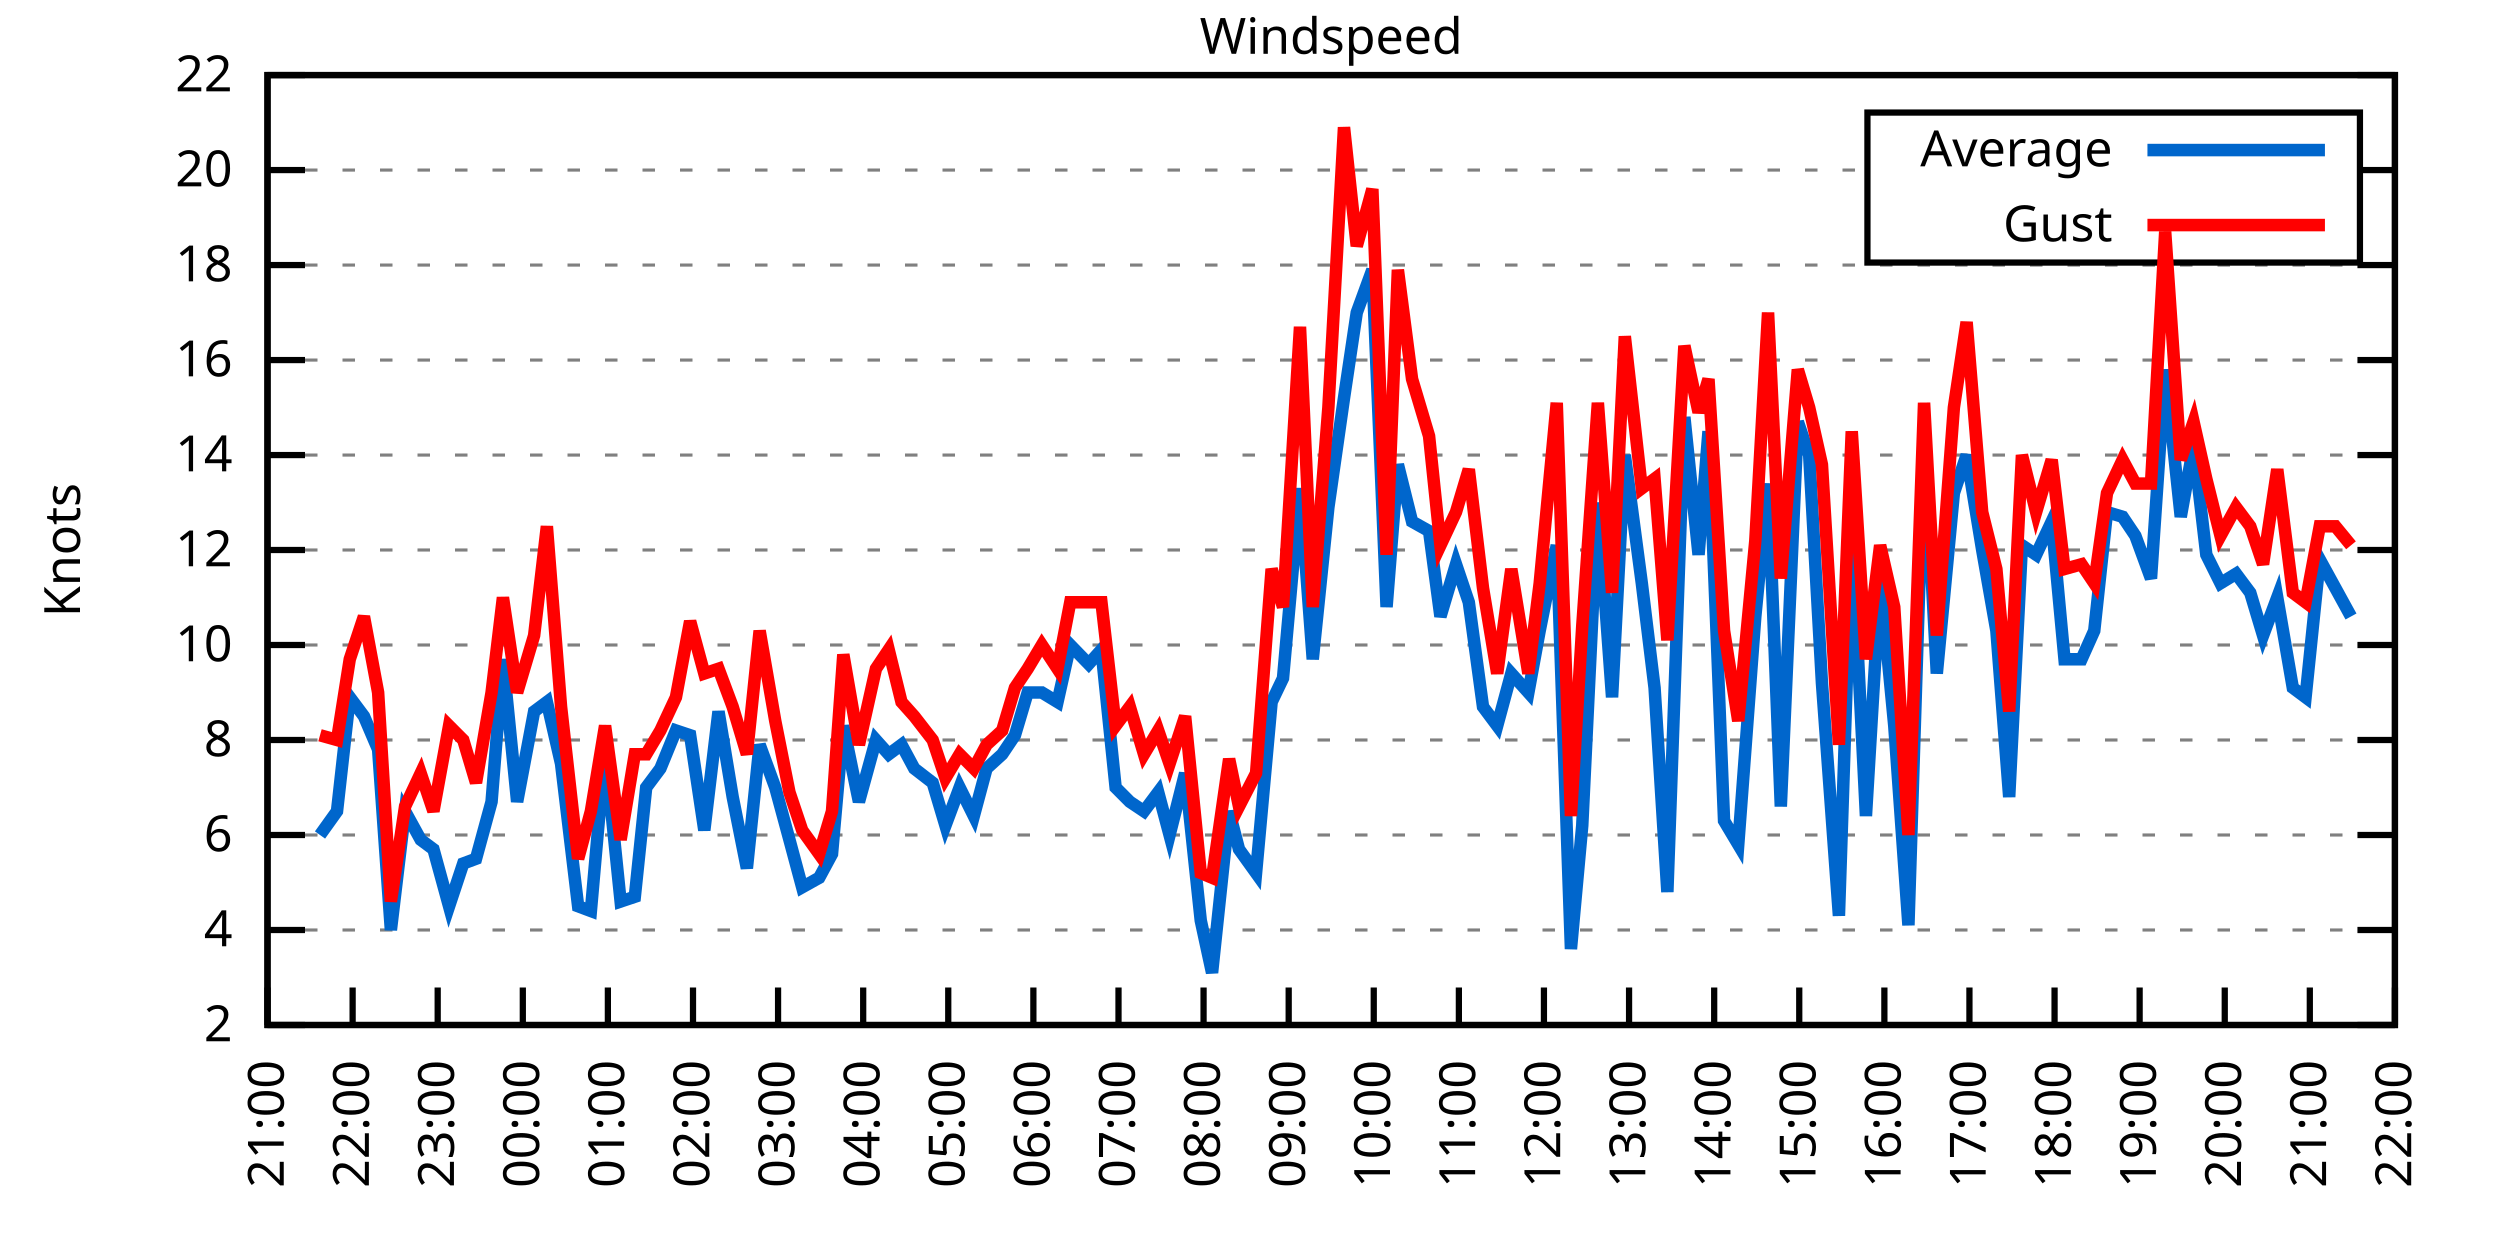
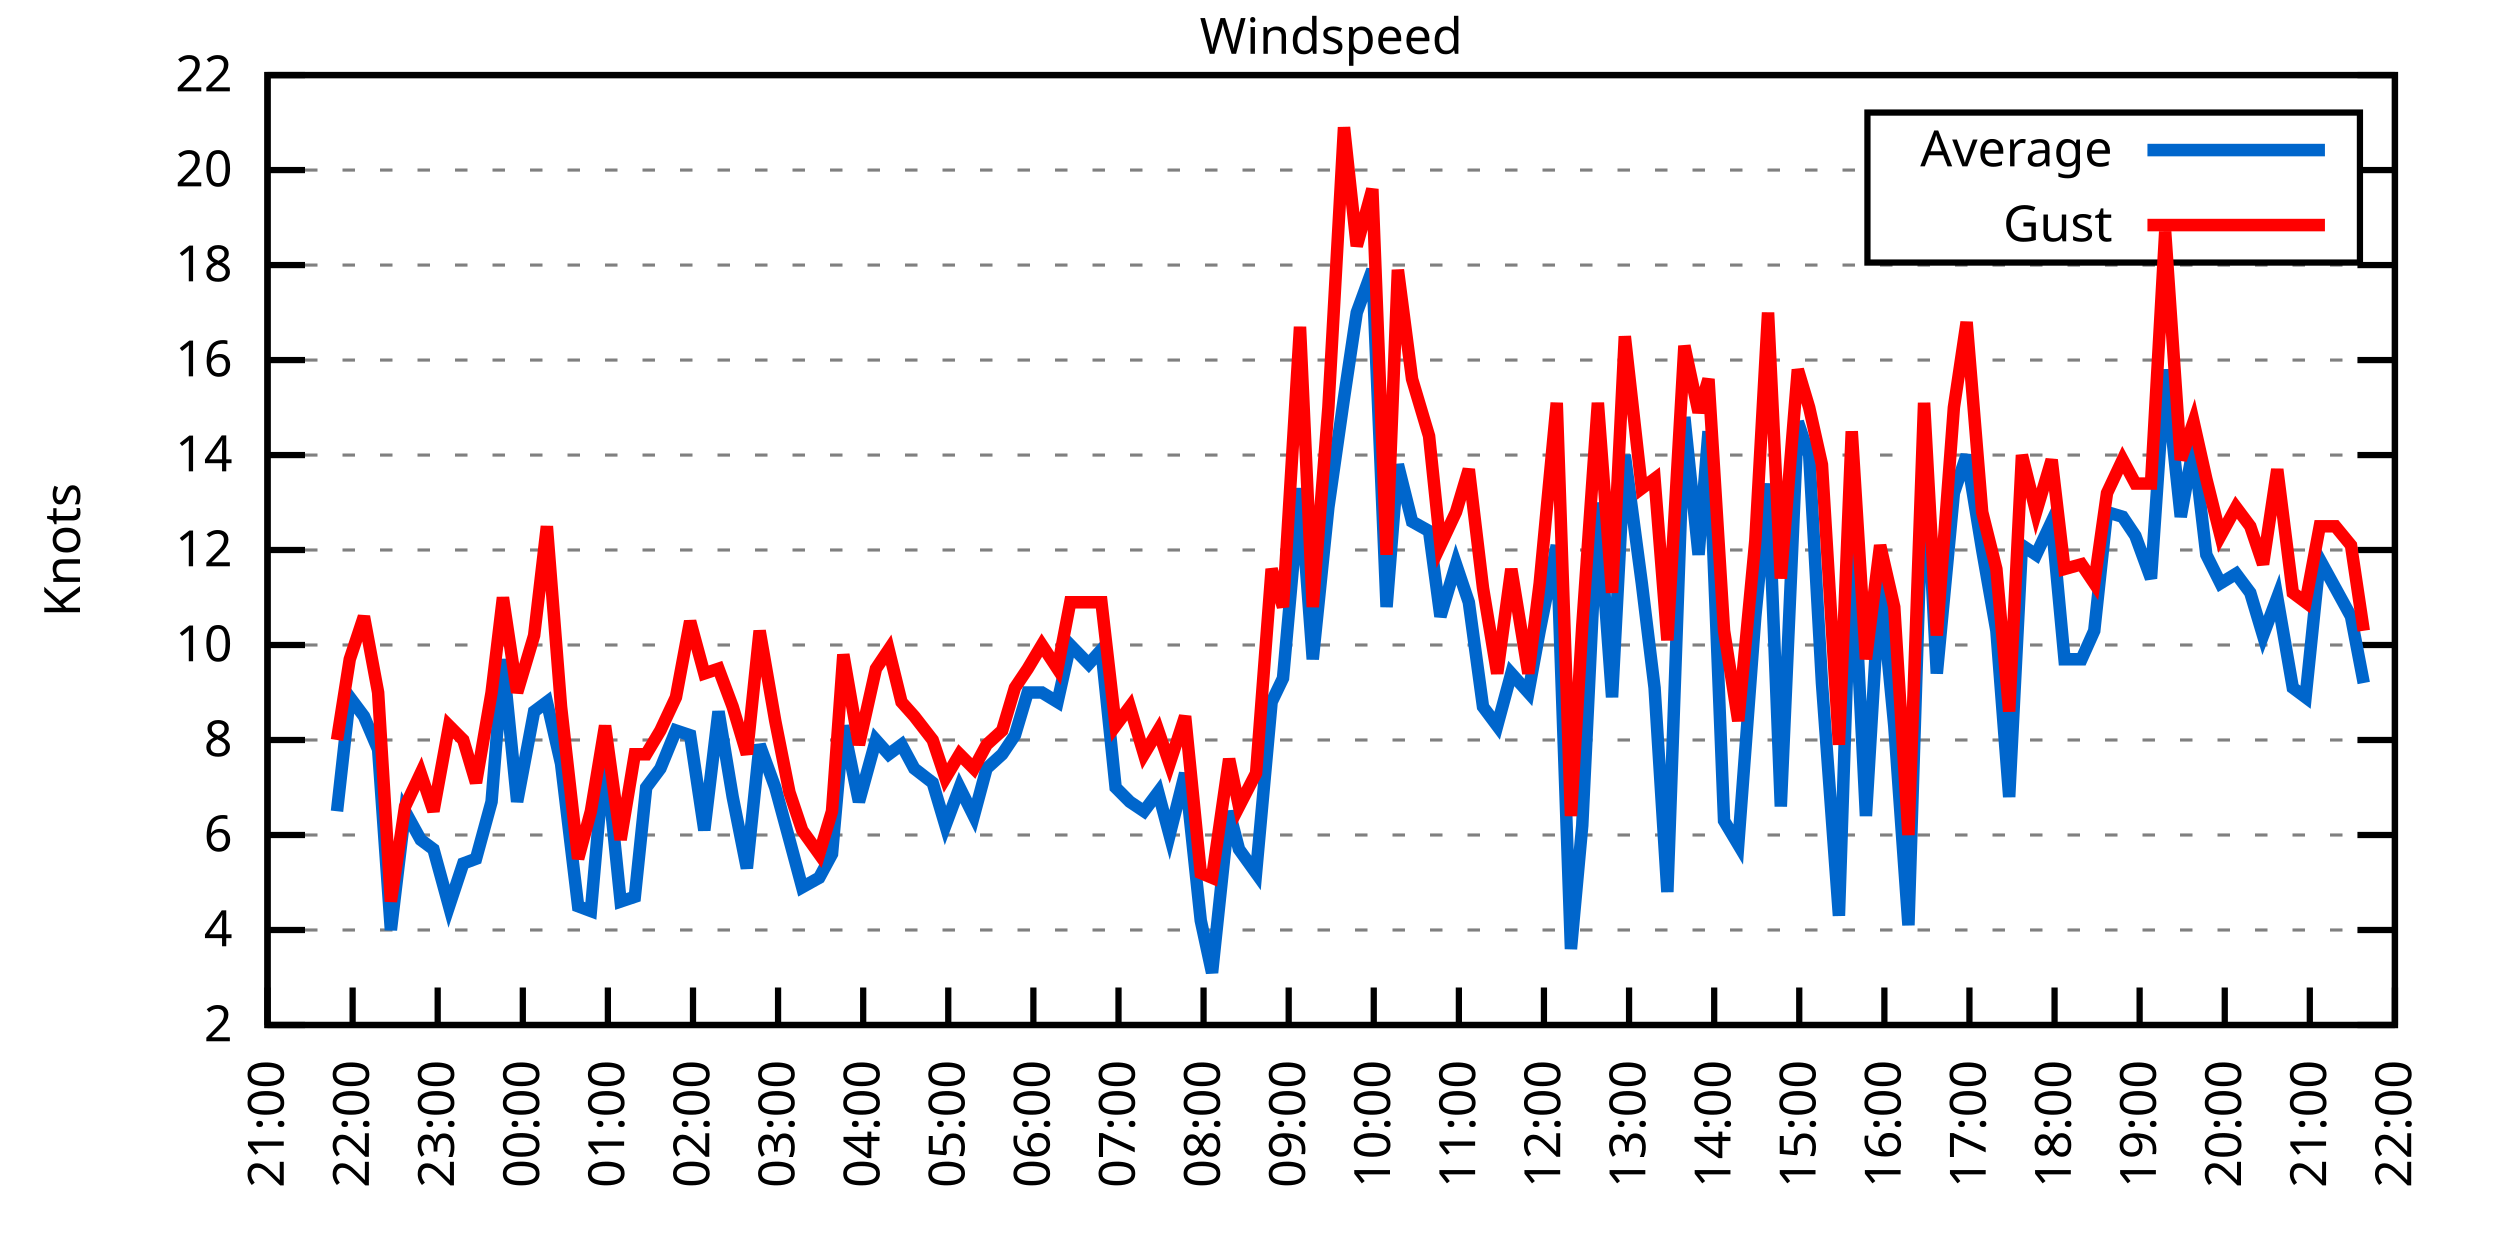
<svg xmlns="http://www.w3.org/2000/svg" xmlns:xlink="http://www.w3.org/1999/xlink" width="400" height="200" viewBox="0 0 400 200">
  <g id="gnuplot_canvas">
    <rect x="0" y="0" width="400" height="200" fill="none" />
    <defs>
      <circle id="gpDot" r="0.5" stroke-width="0.5" stroke="currentColor" />
      <path id="gpPt0" stroke-width="0.333" stroke="currentColor" d="M-1,0 h2 M0,-1 v2" />
      <path id="gpPt1" stroke-width="0.333" stroke="currentColor" d="M-1,-1 L1,1 M1,-1 L-1,1" />
      <path id="gpPt2" stroke-width="0.333" stroke="currentColor" d="M-1,0 L1,0 M0,-1 L0,1 M-1,-1 L1,1 M-1,1 L1,-1" />
      <rect id="gpPt3" stroke-width="0.333" stroke="currentColor" x="-1" y="-1" width="2" height="2" />
      <rect id="gpPt4" stroke-width="0.333" stroke="currentColor" fill="currentColor" x="-1" y="-1" width="2" height="2" />
      <circle id="gpPt5" stroke-width="0.333" stroke="currentColor" cx="0" cy="0" r="1" />
      <use xlink:href="#gpPt5" id="gpPt6" fill="currentColor" stroke="none" />
      <path id="gpPt7" stroke-width="0.333" stroke="currentColor" d="M0,-1.33 L-1.33,0.67 L1.33,0.67 z" />
      <use xlink:href="#gpPt7" id="gpPt8" fill="currentColor" stroke="none" />
      <use xlink:href="#gpPt7" id="gpPt9" stroke="currentColor" transform="rotate(180)" />
      <use xlink:href="#gpPt9" id="gpPt10" fill="currentColor" stroke="none" />
      <use xlink:href="#gpPt3" id="gpPt11" stroke="currentColor" transform="rotate(45)" />
      <use xlink:href="#gpPt11" id="gpPt12" fill="currentColor" stroke="none" />
      <path id="gpPt13" stroke-width="0.333" stroke="currentColor" d="M0,1.330 L1.265,0.411 L0.782,-1.067 L-0.782,-1.076 L-1.265,0.411 z" />
      <use xlink:href="#gpPt13" id="gpPt14" fill="currentColor" stroke="none" />
      <filter id="textbox" filterUnits="objectBoundingBox" x="0" y="0" height="1" width="1">
        <feFlood flood-color="white" flood-opacity="1" result="bgnd" />
        <feComposite in="SourceGraphic" in2="bgnd" operator="atop" />
      </filter>
      <filter id="greybox" filterUnits="objectBoundingBox" x="0" y="0" height="1" width="1">
        <feFlood flood-color="lightgrey" flood-opacity="1" result="grey" />
        <feComposite in="SourceGraphic" in2="grey" operator="atop" />
      </filter>
    </defs>
    <g fill="none" color="white" stroke="currentColor" stroke-width="1.00" stroke-linecap="butt" stroke-linejoin="miter">
</g>
    <g fill="none" color="black" stroke="currentColor" stroke-width="1.00" stroke-linecap="butt" stroke-linejoin="miter">
      <g stroke="none" shape-rendering="crispEdges">
        <polygon fill="rgb(255, 255, 255)" points="42.80,164.00 383.18,164.00 383.18,12.02 42.80,12.02 " />
      </g>
    </g>
    <g fill="none" color="black" stroke="currentColor" stroke-width="1.00" stroke-linecap="butt" stroke-linejoin="miter">
</g>
    <g fill="none" color="black" stroke="black" stroke-width="0.50" stroke-linecap="butt" stroke-linejoin="miter">
</g>
    <g fill="none" color="gray" stroke="currentColor" stroke-width="0.50" stroke-linecap="butt" stroke-linejoin="miter">
      <path stroke="gray" stroke-dasharray="2,4" class="gridline" d="M42.80,164.00 L383.19,164.00  " />
    </g>
    <g fill="none" color="gray" stroke="gray" stroke-width="1.00" stroke-linecap="butt" stroke-linejoin="miter">
</g>
    <g fill="none" color="black" stroke="currentColor" stroke-width="1.00" stroke-linecap="butt" stroke-linejoin="miter">
      <path stroke="black" d="M42.80,164.00 L48.80,164.00 M383.19,164.00 L377.19,164.00  " />
      <g transform="translate(37.20,166.60)" stroke="none" fill="black" font-family="Sans" font-size="8.00" text-anchor="end">
        <text>
          <tspan font-family="Sans"> 2</tspan>
        </text>
      </g>
    </g>
    <g fill="none" color="black" stroke="currentColor" stroke-width="1.00" stroke-linecap="butt" stroke-linejoin="miter">
</g>
    <g fill="none" color="black" stroke="black" stroke-width="0.50" stroke-linecap="butt" stroke-linejoin="miter">
</g>
    <g fill="none" color="gray" stroke="currentColor" stroke-width="0.50" stroke-linecap="butt" stroke-linejoin="miter">
      <path stroke="gray" stroke-dasharray="2,4" class="gridline" d="M42.80,148.80 L383.19,148.80  " />
    </g>
    <g fill="none" color="gray" stroke="gray" stroke-width="1.00" stroke-linecap="butt" stroke-linejoin="miter">
</g>
    <g fill="none" color="black" stroke="currentColor" stroke-width="1.00" stroke-linecap="butt" stroke-linejoin="miter">
      <path stroke="black" d="M42.80,148.80 L48.80,148.80 M383.19,148.80 L377.19,148.80  " />
      <g transform="translate(37.20,151.40)" stroke="none" fill="black" font-family="Sans" font-size="8.00" text-anchor="end">
        <text>
          <tspan font-family="Sans"> 4</tspan>
        </text>
      </g>
    </g>
    <g fill="none" color="black" stroke="currentColor" stroke-width="1.00" stroke-linecap="butt" stroke-linejoin="miter">
</g>
    <g fill="none" color="black" stroke="black" stroke-width="0.50" stroke-linecap="butt" stroke-linejoin="miter">
</g>
    <g fill="none" color="gray" stroke="currentColor" stroke-width="0.50" stroke-linecap="butt" stroke-linejoin="miter">
      <path stroke="gray" stroke-dasharray="2,4" class="gridline" d="M42.80,133.60 L383.19,133.60  " />
    </g>
    <g fill="none" color="gray" stroke="gray" stroke-width="1.00" stroke-linecap="butt" stroke-linejoin="miter">
</g>
    <g fill="none" color="black" stroke="currentColor" stroke-width="1.00" stroke-linecap="butt" stroke-linejoin="miter">
      <path stroke="black" d="M42.80,133.60 L48.80,133.60 M383.19,133.60 L377.19,133.60  " />
      <g transform="translate(37.20,136.20)" stroke="none" fill="black" font-family="Sans" font-size="8.00" text-anchor="end">
        <text>
          <tspan font-family="Sans"> 6</tspan>
        </text>
      </g>
    </g>
    <g fill="none" color="black" stroke="currentColor" stroke-width="1.00" stroke-linecap="butt" stroke-linejoin="miter">
</g>
    <g fill="none" color="black" stroke="black" stroke-width="0.50" stroke-linecap="butt" stroke-linejoin="miter">
</g>
    <g fill="none" color="gray" stroke="currentColor" stroke-width="0.50" stroke-linecap="butt" stroke-linejoin="miter">
      <path stroke="gray" stroke-dasharray="2,4" class="gridline" d="M42.80,118.40 L383.19,118.40  " />
    </g>
    <g fill="none" color="gray" stroke="gray" stroke-width="1.00" stroke-linecap="butt" stroke-linejoin="miter">
</g>
    <g fill="none" color="black" stroke="currentColor" stroke-width="1.00" stroke-linecap="butt" stroke-linejoin="miter">
      <path stroke="black" d="M42.80,118.40 L48.80,118.40 M383.19,118.40 L377.19,118.40  " />
      <g transform="translate(37.20,121.00)" stroke="none" fill="black" font-family="Sans" font-size="8.00" text-anchor="end">
        <text>
          <tspan font-family="Sans"> 8</tspan>
        </text>
      </g>
    </g>
    <g fill="none" color="black" stroke="currentColor" stroke-width="1.00" stroke-linecap="butt" stroke-linejoin="miter">
</g>
    <g fill="none" color="black" stroke="black" stroke-width="0.50" stroke-linecap="butt" stroke-linejoin="miter">
</g>
    <g fill="none" color="gray" stroke="currentColor" stroke-width="0.50" stroke-linecap="butt" stroke-linejoin="miter">
      <path stroke="gray" stroke-dasharray="2,4" class="gridline" d="M42.80,103.20 L383.19,103.20  " />
    </g>
    <g fill="none" color="gray" stroke="gray" stroke-width="1.00" stroke-linecap="butt" stroke-linejoin="miter">
</g>
    <g fill="none" color="black" stroke="currentColor" stroke-width="1.00" stroke-linecap="butt" stroke-linejoin="miter">
      <path stroke="black" d="M42.80,103.20 L48.80,103.20 M383.19,103.20 L377.19,103.20  " />
      <g transform="translate(37.20,105.80)" stroke="none" fill="black" font-family="Sans" font-size="8.00" text-anchor="end">
        <text>
          <tspan font-family="Sans"> 10</tspan>
        </text>
      </g>
    </g>
    <g fill="none" color="black" stroke="currentColor" stroke-width="1.00" stroke-linecap="butt" stroke-linejoin="miter">
</g>
    <g fill="none" color="black" stroke="black" stroke-width="0.50" stroke-linecap="butt" stroke-linejoin="miter">
</g>
    <g fill="none" color="gray" stroke="currentColor" stroke-width="0.50" stroke-linecap="butt" stroke-linejoin="miter">
      <path stroke="gray" stroke-dasharray="2,4" class="gridline" d="M42.80,88.00 L383.19,88.00  " />
    </g>
    <g fill="none" color="gray" stroke="gray" stroke-width="1.00" stroke-linecap="butt" stroke-linejoin="miter">
</g>
    <g fill="none" color="black" stroke="currentColor" stroke-width="1.00" stroke-linecap="butt" stroke-linejoin="miter">
      <path stroke="black" d="M42.80,88.00 L48.80,88.00 M383.19,88.00 L377.19,88.00  " />
      <g transform="translate(37.20,90.60)" stroke="none" fill="black" font-family="Sans" font-size="8.00" text-anchor="end">
        <text>
          <tspan font-family="Sans"> 12</tspan>
        </text>
      </g>
    </g>
    <g fill="none" color="black" stroke="currentColor" stroke-width="1.00" stroke-linecap="butt" stroke-linejoin="miter">
</g>
    <g fill="none" color="black" stroke="black" stroke-width="0.50" stroke-linecap="butt" stroke-linejoin="miter">
</g>
    <g fill="none" color="gray" stroke="currentColor" stroke-width="0.50" stroke-linecap="butt" stroke-linejoin="miter">
      <path stroke="gray" stroke-dasharray="2,4" class="gridline" d="M42.80,72.81 L383.19,72.81  " />
    </g>
    <g fill="none" color="gray" stroke="gray" stroke-width="1.00" stroke-linecap="butt" stroke-linejoin="miter">
</g>
    <g fill="none" color="black" stroke="currentColor" stroke-width="1.00" stroke-linecap="butt" stroke-linejoin="miter">
      <path stroke="black" d="M42.80,72.81 L48.80,72.81 M383.19,72.81 L377.19,72.81  " />
      <g transform="translate(37.20,75.41)" stroke="none" fill="black" font-family="Sans" font-size="8.00" text-anchor="end">
        <text>
          <tspan font-family="Sans"> 14</tspan>
        </text>
      </g>
    </g>
    <g fill="none" color="black" stroke="currentColor" stroke-width="1.00" stroke-linecap="butt" stroke-linejoin="miter">
</g>
    <g fill="none" color="black" stroke="black" stroke-width="0.50" stroke-linecap="butt" stroke-linejoin="miter">
</g>
    <g fill="none" color="gray" stroke="currentColor" stroke-width="0.50" stroke-linecap="butt" stroke-linejoin="miter">
      <path stroke="gray" stroke-dasharray="2,4" class="gridline" d="M42.80,57.61 L383.19,57.61  " />
    </g>
    <g fill="none" color="gray" stroke="gray" stroke-width="1.00" stroke-linecap="butt" stroke-linejoin="miter">
</g>
    <g fill="none" color="black" stroke="currentColor" stroke-width="1.00" stroke-linecap="butt" stroke-linejoin="miter">
      <path stroke="black" d="M42.80,57.61 L48.80,57.61 M383.19,57.61 L377.19,57.61  " />
      <g transform="translate(37.20,60.21)" stroke="none" fill="black" font-family="Sans" font-size="8.00" text-anchor="end">
        <text>
          <tspan font-family="Sans"> 16</tspan>
        </text>
      </g>
    </g>
    <g fill="none" color="black" stroke="currentColor" stroke-width="1.00" stroke-linecap="butt" stroke-linejoin="miter">
</g>
    <g fill="none" color="black" stroke="black" stroke-width="0.50" stroke-linecap="butt" stroke-linejoin="miter">
</g>
    <g fill="none" color="gray" stroke="currentColor" stroke-width="0.50" stroke-linecap="butt" stroke-linejoin="miter">
      <path stroke="gray" stroke-dasharray="2,4" class="gridline" d="M42.80,42.41 L383.19,42.41  " />
    </g>
    <g fill="none" color="gray" stroke="gray" stroke-width="1.00" stroke-linecap="butt" stroke-linejoin="miter">
</g>
    <g fill="none" color="black" stroke="currentColor" stroke-width="1.00" stroke-linecap="butt" stroke-linejoin="miter">
      <path stroke="black" d="M42.80,42.41 L48.80,42.41 M383.19,42.41 L377.19,42.41  " />
      <g transform="translate(37.20,45.01)" stroke="none" fill="black" font-family="Sans" font-size="8.00" text-anchor="end">
        <text>
          <tspan font-family="Sans"> 18</tspan>
        </text>
      </g>
    </g>
    <g fill="none" color="black" stroke="currentColor" stroke-width="1.00" stroke-linecap="butt" stroke-linejoin="miter">
</g>
    <g fill="none" color="black" stroke="black" stroke-width="0.50" stroke-linecap="butt" stroke-linejoin="miter">
</g>
    <g fill="none" color="gray" stroke="currentColor" stroke-width="0.50" stroke-linecap="butt" stroke-linejoin="miter">
      <path stroke="gray" stroke-dasharray="2,4" class="gridline" d="M42.80,27.21 L298.79,27.21 M377.59,27.21 L383.19,27.21  " />
    </g>
    <g fill="none" color="gray" stroke="gray" stroke-width="1.00" stroke-linecap="butt" stroke-linejoin="miter">
</g>
    <g fill="none" color="black" stroke="currentColor" stroke-width="1.00" stroke-linecap="butt" stroke-linejoin="miter">
      <path stroke="black" d="M42.80,27.21 L48.80,27.21 M383.19,27.21 L377.19,27.21  " />
      <g transform="translate(37.20,29.81)" stroke="none" fill="black" font-family="Sans" font-size="8.00" text-anchor="end">
        <text>
          <tspan font-family="Sans"> 20</tspan>
        </text>
      </g>
    </g>
    <g fill="none" color="black" stroke="currentColor" stroke-width="1.00" stroke-linecap="butt" stroke-linejoin="miter">
</g>
    <g fill="none" color="black" stroke="black" stroke-width="0.50" stroke-linecap="butt" stroke-linejoin="miter">
</g>
    <g fill="none" color="gray" stroke="currentColor" stroke-width="0.50" stroke-linecap="butt" stroke-linejoin="miter">
      <path stroke="gray" stroke-dasharray="2,4" class="gridline" d="M42.80,12.01 L383.19,12.01  " />
    </g>
    <g fill="none" color="gray" stroke="gray" stroke-width="1.00" stroke-linecap="butt" stroke-linejoin="miter">
</g>
    <g fill="none" color="black" stroke="currentColor" stroke-width="1.00" stroke-linecap="butt" stroke-linejoin="miter">
      <path stroke="black" d="M42.80,12.01 L48.80,12.01 M383.19,12.01 L377.19,12.01  " />
      <g transform="translate(37.20,14.61)" stroke="none" fill="black" font-family="Sans" font-size="8.00" text-anchor="end">
        <text>
          <tspan font-family="Sans"> 22</tspan>
        </text>
      </g>
    </g>
    <g fill="none" color="black" stroke="currentColor" stroke-width="1.00" stroke-linecap="butt" stroke-linejoin="miter">
      <path stroke="black" d="M42.80,164.00 L42.80,158.00  " />
      <g transform="translate(45.40,169.60) rotate(270.00)" stroke="none" fill="black" font-family="Sans" font-size="8.00" text-anchor="end">
        <text>
          <tspan font-family="Sans">21:00</tspan>
        </text>
      </g>
    </g>
    <g fill="none" color="black" stroke="currentColor" stroke-width="1.00" stroke-linecap="butt" stroke-linejoin="miter">
      <path stroke="black" d="M56.42,164.00 L56.42,158.00  " />
      <g transform="translate(59.02,169.60) rotate(270.00)" stroke="none" fill="black" font-family="Sans" font-size="8.00" text-anchor="end">
        <text>
          <tspan font-family="Sans">22:00</tspan>
        </text>
      </g>
    </g>
    <g fill="none" color="black" stroke="currentColor" stroke-width="1.00" stroke-linecap="butt" stroke-linejoin="miter">
      <path stroke="black" d="M70.03,164.00 L70.03,158.00  " />
      <g transform="translate(72.63,169.60) rotate(270.00)" stroke="none" fill="black" font-family="Sans" font-size="8.00" text-anchor="end">
        <text>
          <tspan font-family="Sans">23:00</tspan>
        </text>
      </g>
    </g>
    <g fill="none" color="black" stroke="currentColor" stroke-width="1.00" stroke-linecap="butt" stroke-linejoin="miter">
      <path stroke="black" d="M83.65,164.00 L83.65,158.00  " />
      <g transform="translate(86.25,169.60) rotate(270.00)" stroke="none" fill="black" font-family="Sans" font-size="8.00" text-anchor="end">
        <text>
          <tspan font-family="Sans">00:00</tspan>
        </text>
      </g>
    </g>
    <g fill="none" color="black" stroke="currentColor" stroke-width="1.00" stroke-linecap="butt" stroke-linejoin="miter">
      <path stroke="black" d="M97.26,164.00 L97.26,158.00  " />
      <g transform="translate(99.86,169.60) rotate(270.00)" stroke="none" fill="black" font-family="Sans" font-size="8.00" text-anchor="end">
        <text>
          <tspan font-family="Sans">01:00</tspan>
        </text>
      </g>
    </g>
    <g fill="none" color="black" stroke="currentColor" stroke-width="1.00" stroke-linecap="butt" stroke-linejoin="miter">
      <path stroke="black" d="M110.88,164.00 L110.88,158.00  " />
      <g transform="translate(113.48,169.60) rotate(270.00)" stroke="none" fill="black" font-family="Sans" font-size="8.00" text-anchor="end">
        <text>
          <tspan font-family="Sans">02:00</tspan>
        </text>
      </g>
    </g>
    <g fill="none" color="black" stroke="currentColor" stroke-width="1.00" stroke-linecap="butt" stroke-linejoin="miter">
      <path stroke="black" d="M124.49,164.00 L124.49,158.00  " />
      <g transform="translate(127.09,169.60) rotate(270.00)" stroke="none" fill="black" font-family="Sans" font-size="8.00" text-anchor="end">
        <text>
          <tspan font-family="Sans">03:00</tspan>
        </text>
      </g>
    </g>
    <g fill="none" color="black" stroke="currentColor" stroke-width="1.00" stroke-linecap="butt" stroke-linejoin="miter">
      <path stroke="black" d="M138.11,164.00 L138.11,158.00  " />
      <g transform="translate(140.71,169.60) rotate(270.00)" stroke="none" fill="black" font-family="Sans" font-size="8.00" text-anchor="end">
        <text>
          <tspan font-family="Sans">04:00</tspan>
        </text>
      </g>
    </g>
    <g fill="none" color="black" stroke="currentColor" stroke-width="1.00" stroke-linecap="butt" stroke-linejoin="miter">
      <path stroke="black" d="M151.72,164.00 L151.72,158.00  " />
      <g transform="translate(154.32,169.60) rotate(270.00)" stroke="none" fill="black" font-family="Sans" font-size="8.00" text-anchor="end">
        <text>
          <tspan font-family="Sans">05:00</tspan>
        </text>
      </g>
    </g>
    <g fill="none" color="black" stroke="currentColor" stroke-width="1.00" stroke-linecap="butt" stroke-linejoin="miter">
      <path stroke="black" d="M165.34,164.00 L165.34,158.00  " />
      <g transform="translate(167.94,169.60) rotate(270.00)" stroke="none" fill="black" font-family="Sans" font-size="8.00" text-anchor="end">
        <text>
          <tspan font-family="Sans">06:00</tspan>
        </text>
      </g>
    </g>
    <g fill="none" color="black" stroke="currentColor" stroke-width="1.00" stroke-linecap="butt" stroke-linejoin="miter">
      <path stroke="black" d="M178.96,164.00 L178.96,158.00  " />
      <g transform="translate(181.56,169.60) rotate(270.00)" stroke="none" fill="black" font-family="Sans" font-size="8.00" text-anchor="end">
        <text>
          <tspan font-family="Sans">07:00</tspan>
        </text>
      </g>
    </g>
    <g fill="none" color="black" stroke="currentColor" stroke-width="1.00" stroke-linecap="butt" stroke-linejoin="miter">
      <path stroke="black" d="M192.57,164.00 L192.57,158.00  " />
      <g transform="translate(195.17,169.60) rotate(270.00)" stroke="none" fill="black" font-family="Sans" font-size="8.00" text-anchor="end">
        <text>
          <tspan font-family="Sans">08:00</tspan>
        </text>
      </g>
    </g>
    <g fill="none" color="black" stroke="currentColor" stroke-width="1.00" stroke-linecap="butt" stroke-linejoin="miter">
      <path stroke="black" d="M206.19,164.00 L206.19,158.00  " />
      <g transform="translate(208.79,169.60) rotate(270.00)" stroke="none" fill="black" font-family="Sans" font-size="8.00" text-anchor="end">
        <text>
          <tspan font-family="Sans">09:00</tspan>
        </text>
      </g>
    </g>
    <g fill="none" color="black" stroke="currentColor" stroke-width="1.00" stroke-linecap="butt" stroke-linejoin="miter">
      <path stroke="black" d="M219.80,164.00 L219.80,158.00  " />
      <g transform="translate(222.40,169.60) rotate(270.00)" stroke="none" fill="black" font-family="Sans" font-size="8.00" text-anchor="end">
        <text>
          <tspan font-family="Sans">10:00</tspan>
        </text>
      </g>
    </g>
    <g fill="none" color="black" stroke="currentColor" stroke-width="1.00" stroke-linecap="butt" stroke-linejoin="miter">
      <path stroke="black" d="M233.42,164.00 L233.42,158.00  " />
      <g transform="translate(236.02,169.60) rotate(270.00)" stroke="none" fill="black" font-family="Sans" font-size="8.00" text-anchor="end">
        <text>
          <tspan font-family="Sans">11:00</tspan>
        </text>
      </g>
    </g>
    <g fill="none" color="black" stroke="currentColor" stroke-width="1.00" stroke-linecap="butt" stroke-linejoin="miter">
      <path stroke="black" d="M247.03,164.00 L247.03,158.00  " />
      <g transform="translate(249.63,169.60) rotate(270.00)" stroke="none" fill="black" font-family="Sans" font-size="8.00" text-anchor="end">
        <text>
          <tspan font-family="Sans">12:00</tspan>
        </text>
      </g>
    </g>
    <g fill="none" color="black" stroke="currentColor" stroke-width="1.00" stroke-linecap="butt" stroke-linejoin="miter">
      <path stroke="black" d="M260.65,164.00 L260.65,158.00  " />
      <g transform="translate(263.25,169.60) rotate(270.00)" stroke="none" fill="black" font-family="Sans" font-size="8.00" text-anchor="end">
        <text>
          <tspan font-family="Sans">13:00</tspan>
        </text>
      </g>
    </g>
    <g fill="none" color="black" stroke="currentColor" stroke-width="1.00" stroke-linecap="butt" stroke-linejoin="miter">
      <path stroke="black" d="M274.27,164.00 L274.27,158.00  " />
      <g transform="translate(276.87,169.60) rotate(270.00)" stroke="none" fill="black" font-family="Sans" font-size="8.00" text-anchor="end">
        <text>
          <tspan font-family="Sans">14:00</tspan>
        </text>
      </g>
    </g>
    <g fill="none" color="black" stroke="currentColor" stroke-width="1.00" stroke-linecap="butt" stroke-linejoin="miter">
      <path stroke="black" d="M287.88,164.00 L287.88,158.00  " />
      <g transform="translate(290.48,169.60) rotate(270.00)" stroke="none" fill="black" font-family="Sans" font-size="8.00" text-anchor="end">
        <text>
          <tspan font-family="Sans">15:00</tspan>
        </text>
      </g>
    </g>
    <g fill="none" color="black" stroke="currentColor" stroke-width="1.00" stroke-linecap="butt" stroke-linejoin="miter">
      <path stroke="black" d="M301.50,164.00 L301.50,158.00  " />
      <g transform="translate(304.10,169.60) rotate(270.00)" stroke="none" fill="black" font-family="Sans" font-size="8.00" text-anchor="end">
        <text>
          <tspan font-family="Sans">16:00</tspan>
        </text>
      </g>
    </g>
    <g fill="none" color="black" stroke="currentColor" stroke-width="1.00" stroke-linecap="butt" stroke-linejoin="miter">
      <path stroke="black" d="M315.11,164.00 L315.11,158.00  " />
      <g transform="translate(317.71,169.60) rotate(270.00)" stroke="none" fill="black" font-family="Sans" font-size="8.00" text-anchor="end">
        <text>
          <tspan font-family="Sans">17:00</tspan>
        </text>
      </g>
    </g>
    <g fill="none" color="black" stroke="currentColor" stroke-width="1.00" stroke-linecap="butt" stroke-linejoin="miter">
      <path stroke="black" d="M328.73,164.00 L328.73,158.00  " />
      <g transform="translate(331.33,169.60) rotate(270.00)" stroke="none" fill="black" font-family="Sans" font-size="8.00" text-anchor="end">
        <text>
          <tspan font-family="Sans">18:00</tspan>
        </text>
      </g>
    </g>
    <g fill="none" color="black" stroke="currentColor" stroke-width="1.00" stroke-linecap="butt" stroke-linejoin="miter">
      <path stroke="black" d="M342.34,164.00 L342.34,158.00  " />
      <g transform="translate(344.94,169.60) rotate(270.00)" stroke="none" fill="black" font-family="Sans" font-size="8.00" text-anchor="end">
        <text>
          <tspan font-family="Sans">19:00</tspan>
        </text>
      </g>
    </g>
    <g fill="none" color="black" stroke="currentColor" stroke-width="1.00" stroke-linecap="butt" stroke-linejoin="miter">
      <path stroke="black" d="M355.96,164.00 L355.96,158.00  " />
      <g transform="translate(358.56,169.60) rotate(270.00)" stroke="none" fill="black" font-family="Sans" font-size="8.00" text-anchor="end">
        <text>
          <tspan font-family="Sans">20:00</tspan>
        </text>
      </g>
    </g>
    <g fill="none" color="black" stroke="currentColor" stroke-width="1.00" stroke-linecap="butt" stroke-linejoin="miter">
      <path stroke="black" d="M369.57,164.00 L369.57,158.00  " />
      <g transform="translate(372.17,169.60) rotate(270.00)" stroke="none" fill="black" font-family="Sans" font-size="8.00" text-anchor="end">
        <text>
          <tspan font-family="Sans">21:00</tspan>
        </text>
      </g>
    </g>
    <g fill="none" color="black" stroke="currentColor" stroke-width="1.00" stroke-linecap="butt" stroke-linejoin="miter">
      <path stroke="black" d="M383.19,164.00 L383.19,158.00  " />
      <g transform="translate(385.79,169.60) rotate(270.00)" stroke="none" fill="black" font-family="Sans" font-size="8.00" text-anchor="end">
        <text>
          <tspan font-family="Sans">22:00</tspan>
        </text>
      </g>
    </g>
    <g fill="none" color="black" stroke="currentColor" stroke-width="1.00" stroke-linecap="butt" stroke-linejoin="miter">
</g>
    <g fill="none" color="black" stroke="currentColor" stroke-width="1.00" stroke-linecap="butt" stroke-linejoin="miter">
      <path stroke="black" d="M42.80,12.01 L42.80,164.00 L383.19,164.00 L383.19,12.01 L42.80,12.01 Z  " />
    </g>
    <g fill="none" color="black" stroke="currentColor" stroke-width="1.00" stroke-linecap="butt" stroke-linejoin="miter">
</g>
    <g fill="none" color="black" stroke="currentColor" stroke-width="1.00" stroke-linecap="butt" stroke-linejoin="miter">
      <path stroke="black" d="M298.79,42.01 L298.79,18.01 L377.59,18.01 L377.59,42.01 L298.79,42.01 Z  " />
    </g>
    <g id="Windspeed_plot_1">
      <g fill="none" color="white" stroke="black" stroke-width="2.00" stroke-linecap="butt" stroke-linejoin="miter">
</g>
      <g fill="none" color="black" stroke="currentColor" stroke-width="2.00" stroke-linecap="butt" stroke-linejoin="miter">
        <g transform="translate(337.99,26.61)" stroke="none" fill="black" font-family="Sans" font-size="8.00" text-anchor="end">
          <text>
            <tspan font-family="Sans">Average</tspan>
          </text>
        </g>
      </g>
      <g fill="none" color="black" stroke="currentColor" stroke-width="2.00" stroke-linecap="butt" stroke-linejoin="miter">
-         <path stroke="rgb(  0, 102, 204)" d="M343.59,24.01 L371.99,24.01 M51.20,133.60 L53.92,129.80 L55.96,111.56 L58.23,114.60 L60.50,119.92 L62.54,148.80   L64.81,129.80 L67.31,134.36 L69.35,135.88 L71.85,145.00 L74.12,138.16 L76.16,137.40 L78.65,128.28 L80.47,105.48   L82.74,128.28 L85.46,113.84 L87.50,112.32 L89.77,122.20 L92.50,145.00 L94.54,145.76 L96.81,119.92 L99.30,144.24   L101.57,143.48 L103.39,126.00 L105.66,122.96 L108.15,116.88 L110.42,117.64 L112.69,132.84 L114.96,113.84 L117.23,127.52   L119.50,138.92 L121.54,119.16 L124.04,126.00 L126.31,134.36 L128.35,141.96 L131.07,140.44 L133.12,136.64 L134.93,116.12   L137.43,128.28 L140.15,118.40 L142.19,120.68 L144.24,119.16 L146.28,122.96 L149.23,125.24 L151.27,132.08 L153.54,126.00   L155.81,130.56 L157.85,122.96 L160.35,120.68 L162.39,117.64 L164.43,110.80 L166.70,110.80 L169.20,112.32 L171.24,103.20   L174.19,106.24 L176.23,103.96 L178.50,126.00 L180.77,128.28 L183.04,129.80 L185.31,126.76 L187.13,133.60 L189.62,123.72   L192.12,147.28 L193.93,155.64 L196.66,129.80 L198.24,135.88 L200.97,139.68 L203.46,112.32 L205.28,108.52 L208.00,78.13   L210.04,105.48 L212.54,81.17 L215.04,63.69 L217.08,50.01 L219.58,43.17 L221.85,97.12 L223.66,74.33 L225.93,83.45   L228.65,84.97 L230.47,98.64 L232.96,90.28 L235.01,96.36 L237.28,113.08 L239.55,116.12 L241.81,107.76 L244.54,110.80   L246.35,100.92 L249.08,87.25 L251.35,151.84 L253.16,132.08 L255.66,80.41 L257.93,111.56 L259.97,72.81 L262.69,93.32   L264.73,110.04 L266.78,142.72 L269.50,66.73 L271.77,88.76 L273.36,69.01 L275.85,131.32 L278.12,135.12 L280.85,98.64   L282.89,77.37 L284.93,129.04 L287.65,67.49 L289.47,72.81 L291.51,109.28 L294.23,146.52 L296.28,84.97 L298.55,130.56   L300.82,92.56 L303.08,116.12 L305.35,148.04 L307.85,69.77 L309.89,107.76 L312.62,78.89 L314.66,72.81 L317.15,88.00   L319.42,100.92 L321.47,127.52 L323.51,87.25 L325.78,88.76 L328.27,83.45 L330.32,105.48 L333.04,105.48 L335.08,100.92   L337.12,81.93 L339.62,82.69 L341.66,85.73 L344.16,92.56 L346.43,59.13 L348.92,82.69 L350.97,71.29 L353.01,88.76   L355.28,93.32 L357.77,91.80 L360.04,94.84 L362.09,101.68 L364.36,95.60 L366.85,110.04 L368.89,111.56 L371.16,89.52   L373.66,94.08 L376.16,98.64  " />
+         <path stroke="rgb(  0, 102, 204)" d="M343.59,24.01 L371.99,24.01 M53.92,129.80 L55.96,111.56 L58.23,114.60 L60.50,119.92 L62.54,148.80 L64.81,129.80   L67.31,134.36 L69.35,135.88 L71.85,145.00 L74.12,138.16 L76.16,137.40 L78.65,128.28 L80.47,105.48 L82.74,128.28   L85.46,113.84 L87.50,112.32 L89.77,122.20 L92.50,145.00 L94.54,145.76 L96.81,119.92 L99.30,144.24 L101.57,143.48   L103.39,126.00 L105.66,122.96 L108.15,116.88 L110.42,117.64 L112.69,132.84 L114.96,113.84 L117.23,127.52 L119.50,138.92   L121.54,119.16 L124.04,126.00 L126.31,134.36 L128.35,141.96 L131.07,140.44 L133.12,136.64 L134.93,116.12 L137.43,128.28   L140.15,118.40 L142.19,120.68 L144.24,119.16 L146.28,122.96 L149.23,125.24 L151.27,132.08 L153.54,126.00 L155.81,130.56   L157.85,122.96 L160.35,120.68 L162.39,117.64 L164.43,110.80 L166.70,110.80 L169.20,112.32 L171.24,103.20 L174.19,106.24   L176.23,103.96 L178.50,126.00 L180.77,128.28 L183.04,129.80 L185.31,126.76 L187.13,133.60 L189.62,123.72 L192.12,147.28   L193.93,155.64 L196.66,129.80 L198.24,135.88 L200.97,139.68 L203.46,112.32 L205.28,108.52 L208.00,78.13 L210.04,105.48   L212.54,81.17 L215.04,63.69 L217.08,50.01 L219.58,43.17 L221.85,97.12 L223.66,74.33 L225.93,83.45 L228.65,84.97   L230.47,98.64 L232.96,90.28 L235.01,96.36 L237.28,113.08 L239.55,116.12 L241.81,107.76 L244.54,110.80 L246.35,100.92   L249.08,87.25 L251.35,151.84 L253.16,132.08 L255.66,80.41 L257.93,111.56 L259.97,72.81 L262.69,93.32 L264.73,110.04   L266.78,142.72 L269.50,66.73 L271.77,88.76 L273.36,69.01 L275.85,131.32 L278.12,135.12 L280.85,98.64 L282.89,77.37   L284.93,129.04 L287.65,67.49 L289.47,72.81 L291.51,109.28 L294.23,146.52 L296.28,84.97 L298.55,130.56 L300.82,92.56   L303.08,116.12 L305.35,148.04 L307.85,69.77 L309.89,107.76 L312.62,78.89 L314.66,72.81 L317.15,88.00 L319.42,100.92   L321.47,127.52 L323.51,87.25 L325.78,88.76 L328.27,83.45 L330.32,105.48 L333.04,105.48 L335.08,100.92 L337.12,81.93   L339.62,82.69 L341.66,85.73 L344.16,92.56 L346.43,59.13 L348.92,82.69 L350.97,71.29 L353.01,88.76 L355.28,93.32   L357.77,91.80 L360.04,94.84 L362.09,101.68 L364.36,95.60 L366.85,110.04 L368.89,111.56 L371.16,89.52 L373.66,94.08   L376.16,98.64 L378.20,109.28  " />
      </g>
    </g>
    <g id="Windspeed_plot_2">
      <g fill="none" color="black" stroke="currentColor" stroke-width="2.00" stroke-linecap="butt" stroke-linejoin="miter">
        <g transform="translate(337.99,38.61)" stroke="none" fill="black" font-family="Sans" font-size="8.00" text-anchor="end">
          <text>
            <tspan font-family="Sans">Gust</tspan>
          </text>
        </g>
      </g>
      <g fill="none" color="black" stroke="currentColor" stroke-width="2.00" stroke-linecap="butt" stroke-linejoin="miter">
-         <path stroke="rgb(255,   0,   0)" d="M343.59,36.01 L371.99,36.01 M51.20,117.64 L53.92,118.40 L55.96,105.48 L58.23,98.64 L60.50,110.80 L62.54,144.24   L64.81,129.04 L67.31,123.72 L69.35,129.80 L71.85,116.12 L74.12,118.40 L76.16,125.24 L78.65,110.80 L80.47,95.60   L82.74,110.80 L85.46,101.68 L87.50,84.21 L89.77,113.08 L92.50,137.40 L94.54,129.80 L96.81,116.12 L99.30,134.36   L101.57,120.68 L103.39,120.68 L105.66,116.88 L108.15,111.56 L110.42,99.40 L112.69,107.76 L114.96,107.00 L117.23,113.08   L119.50,120.68 L121.54,100.92 L124.04,115.36 L126.31,126.76 L128.35,132.84 L131.07,136.64 L133.12,129.80 L134.93,104.72   L137.43,119.16 L140.15,107.00 L142.19,103.96 L144.24,112.32 L146.28,114.60 L149.23,118.40 L151.27,124.48 L153.54,120.68   L155.81,122.96 L157.85,119.16 L160.35,116.88 L162.39,110.04 L164.43,107.00 L166.70,103.20 L169.20,107.00 L171.24,96.36   L174.19,96.36 L176.23,96.36 L178.50,116.12 L180.77,113.08 L183.04,120.68 L185.31,116.88 L187.13,122.20 L189.62,114.60   L192.12,139.68 L193.93,140.44 L196.66,121.44 L198.24,129.04 L200.97,123.72 L203.46,91.04 L205.28,97.12 L208.00,52.29   L210.04,97.12 L212.54,65.21 L215.04,20.37 L217.08,39.37 L219.58,30.25 L221.85,88.76 L223.66,43.17 L225.93,60.65   L228.65,69.77 L230.47,87.25 L232.96,81.93 L235.01,75.09 L237.28,94.08 L239.55,107.76 L241.81,91.04 L244.54,107.76   L246.35,93.32 L249.08,64.45 L251.35,130.56 L253.16,100.16 L255.66,64.45 L257.93,94.84 L259.97,53.81 L262.69,78.13   L264.73,76.61 L266.78,102.44 L269.50,55.33 L271.77,65.97 L273.36,60.65 L275.85,100.92 L278.12,115.36 L280.85,86.49   L282.89,50.01 L284.93,92.56 L287.65,59.13 L289.47,65.21 L291.51,74.33 L294.23,119.16 L296.28,69.01 L298.55,105.48   L300.82,87.25 L303.08,97.12 L305.35,133.60 L307.85,64.45 L309.89,101.68 L312.62,65.21 L314.66,51.53 L317.15,81.93   L319.42,91.04 L321.47,113.84 L323.51,72.81 L325.78,81.93 L328.27,73.57 L330.32,91.04 L333.04,90.28 L335.08,93.32   L337.12,78.89 L339.62,73.57 L341.66,77.37 L344.16,77.37 L346.43,37.09 L348.92,73.57 L350.97,67.49 L353.01,76.61   L355.28,85.73 L357.77,81.17 L360.04,84.21 L362.09,90.28 L364.36,75.09 L366.85,94.84 L368.89,96.36 L371.16,84.21   L373.66,84.21 L376.16,87.25  " />
+         <path stroke="rgb(255,   0,   0)" d="M343.59,36.01 L371.99,36.01 M53.92,118.40 L55.96,105.48 L58.23,98.64 L60.50,110.80 L62.54,144.24 L64.81,129.04   L67.31,123.72 L69.35,129.80 L71.85,116.12 L74.12,118.40 L76.16,125.24 L78.65,110.80 L80.47,95.60 L82.74,110.80   L85.46,101.68 L87.50,84.21 L89.77,113.08 L92.50,137.40 L94.54,129.80 L96.81,116.12 L99.30,134.36 L101.57,120.68   L103.39,120.68 L105.66,116.88 L108.15,111.56 L110.42,99.40 L112.69,107.76 L114.96,107.00 L117.23,113.08 L119.50,120.68   L121.54,100.92 L124.04,115.36 L126.31,126.76 L128.35,132.84 L131.07,136.64 L133.12,129.80 L134.93,104.72 L137.43,119.16   L140.15,107.00 L142.19,103.96 L144.24,112.32 L146.28,114.60 L149.23,118.40 L151.27,124.48 L153.54,120.68 L155.81,122.96   L157.85,119.16 L160.35,116.88 L162.39,110.04 L164.43,107.00 L166.70,103.20 L169.20,107.00 L171.24,96.36 L174.19,96.36   L176.23,96.36 L178.50,116.12 L180.77,113.08 L183.04,120.68 L185.31,116.88 L187.13,122.20 L189.62,114.60 L192.12,139.68   L193.93,140.44 L196.66,121.44 L198.24,129.04 L200.97,123.72 L203.46,91.04 L205.28,97.12 L208.00,52.29 L210.04,97.12   L212.54,65.21 L215.04,20.37 L217.08,39.37 L219.58,30.25 L221.85,88.76 L223.66,43.17 L225.93,60.65 L228.65,69.77   L230.47,87.25 L232.96,81.93 L235.01,75.09 L237.28,94.08 L239.55,107.76 L241.81,91.04 L244.54,107.76 L246.35,93.32   L249.08,64.45 L251.35,130.56 L253.16,100.16 L255.66,64.45 L257.93,94.84 L259.97,53.81 L262.69,78.13 L264.73,76.61   L266.78,102.44 L269.50,55.33 L271.77,65.97 L273.36,60.65 L275.85,100.92 L278.12,115.36 L280.85,86.49 L282.89,50.01   L284.93,92.56 L287.65,59.13 L289.47,65.21 L291.51,74.33 L294.23,119.16 L296.28,69.01 L298.55,105.48 L300.82,87.25   L303.08,97.12 L305.35,133.60 L307.85,64.45 L309.89,101.68 L312.62,65.21 L314.66,51.53 L317.15,81.93 L319.42,91.04   L321.47,113.84 L323.51,72.81 L325.78,81.93 L328.27,73.57 L330.32,91.04 L333.04,90.28 L335.08,93.32 L337.12,78.89   L339.62,73.57 L341.66,77.37 L344.16,77.37 L346.43,37.09 L348.92,73.57 L350.97,67.49 L353.01,76.61 L355.28,85.73   L357.77,81.17 L360.04,84.21 L362.09,90.28 L364.36,75.09 L366.85,94.84 L368.89,96.36 L371.16,84.21 L373.66,84.21   L376.16,87.25 L378.20,100.92  " />
      </g>
    </g>
    <g fill="none" color="black" stroke="currentColor" stroke-width="2.00" stroke-linecap="butt" stroke-linejoin="miter">
</g>
    <g fill="none" color="black" stroke="black" stroke-width="1.00" stroke-linecap="butt" stroke-linejoin="miter">
</g>
    <g fill="none" color="black" stroke="currentColor" stroke-width="1.00" stroke-linecap="butt" stroke-linejoin="miter">
      <path stroke="black" d="M42.80,12.01 L42.80,164.00 L383.19,164.00 L383.19,12.01 L42.80,12.01 Z  " />
      <g transform="translate(12.80,88.01) rotate(270.00)" stroke="none" fill="black" font-family="Sans" font-size="8.00" text-anchor="middle">
        <text>
          <tspan font-family="Sans">Knots</tspan>
        </text>
      </g>
    </g>
    <g fill="none" color="black" stroke="currentColor" stroke-width="1.00" stroke-linecap="butt" stroke-linejoin="miter">
</g>
    <g fill="none" color="black" stroke="currentColor" stroke-width="1.00" stroke-linecap="butt" stroke-linejoin="miter">
      <g transform="translate(212.99,8.61)" stroke="none" fill="black" font-family="Sans" font-size="8.00" text-anchor="middle">
        <text>
          <tspan font-family="Sans">Windspeed</tspan>
        </text>
      </g>
    </g>
    <g fill="none" color="black" stroke="currentColor" stroke-width="1.00" stroke-linecap="butt" stroke-linejoin="miter">
</g>
  </g>
</svg>
